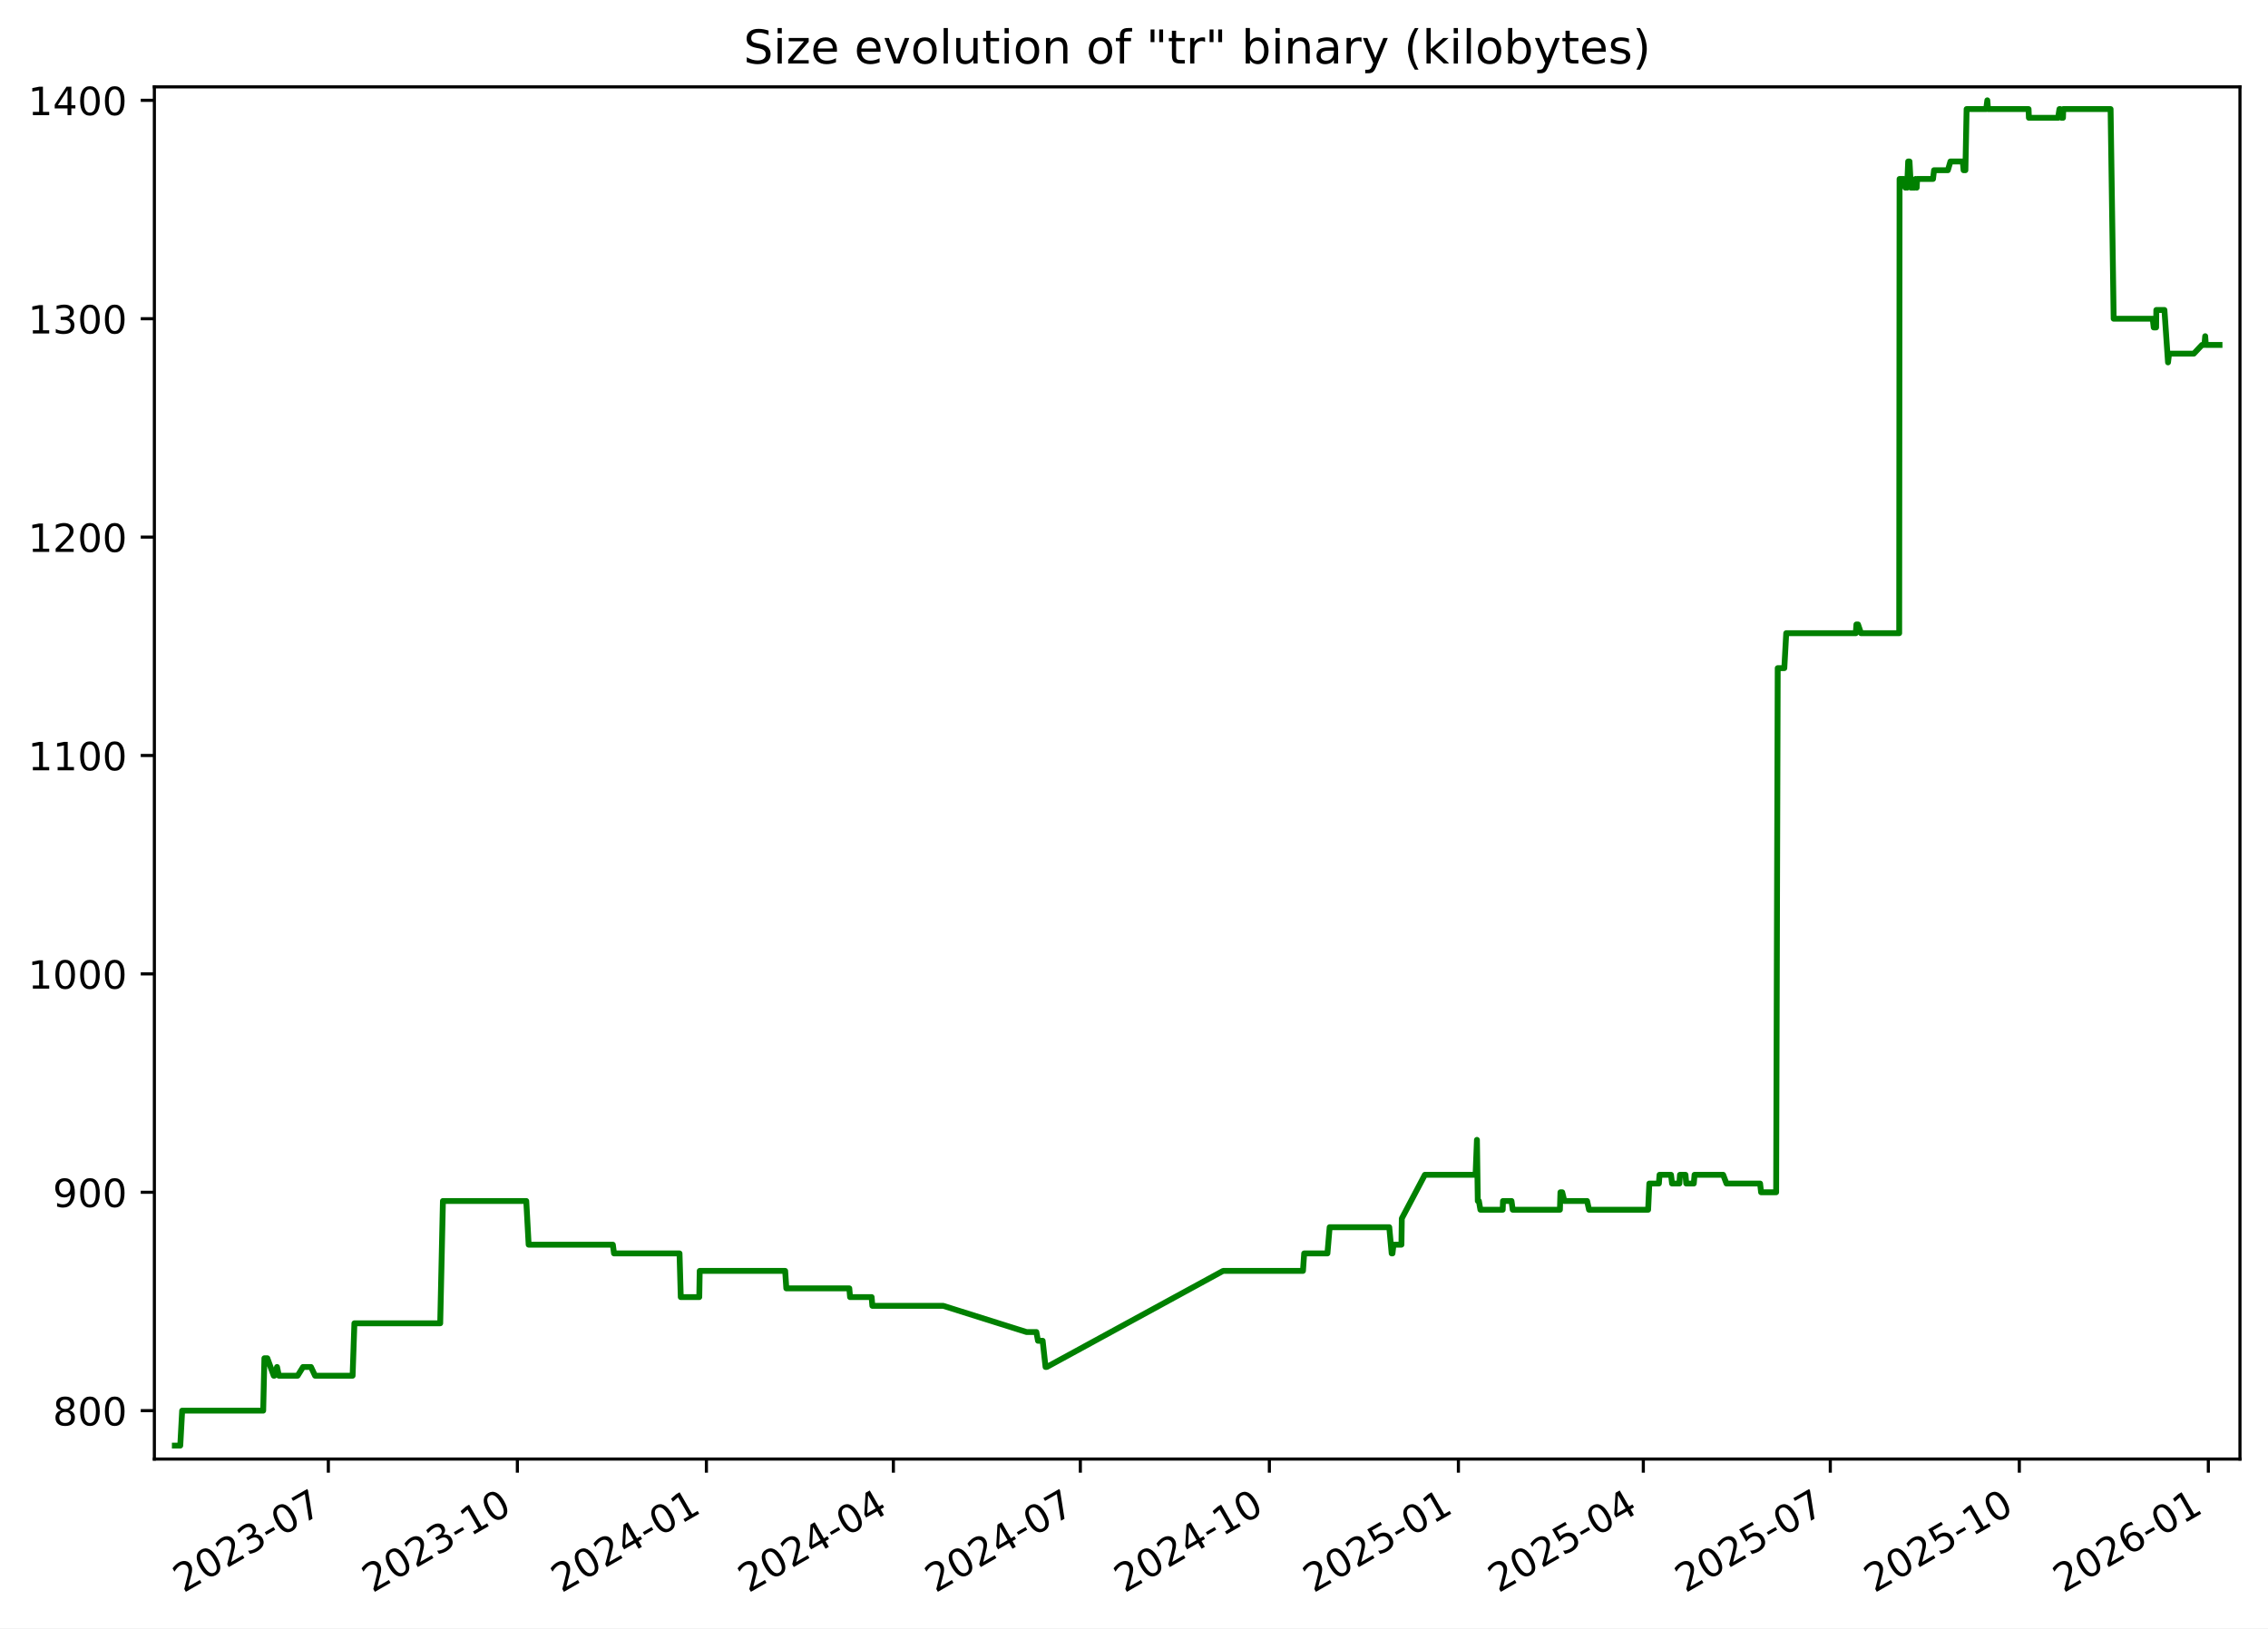
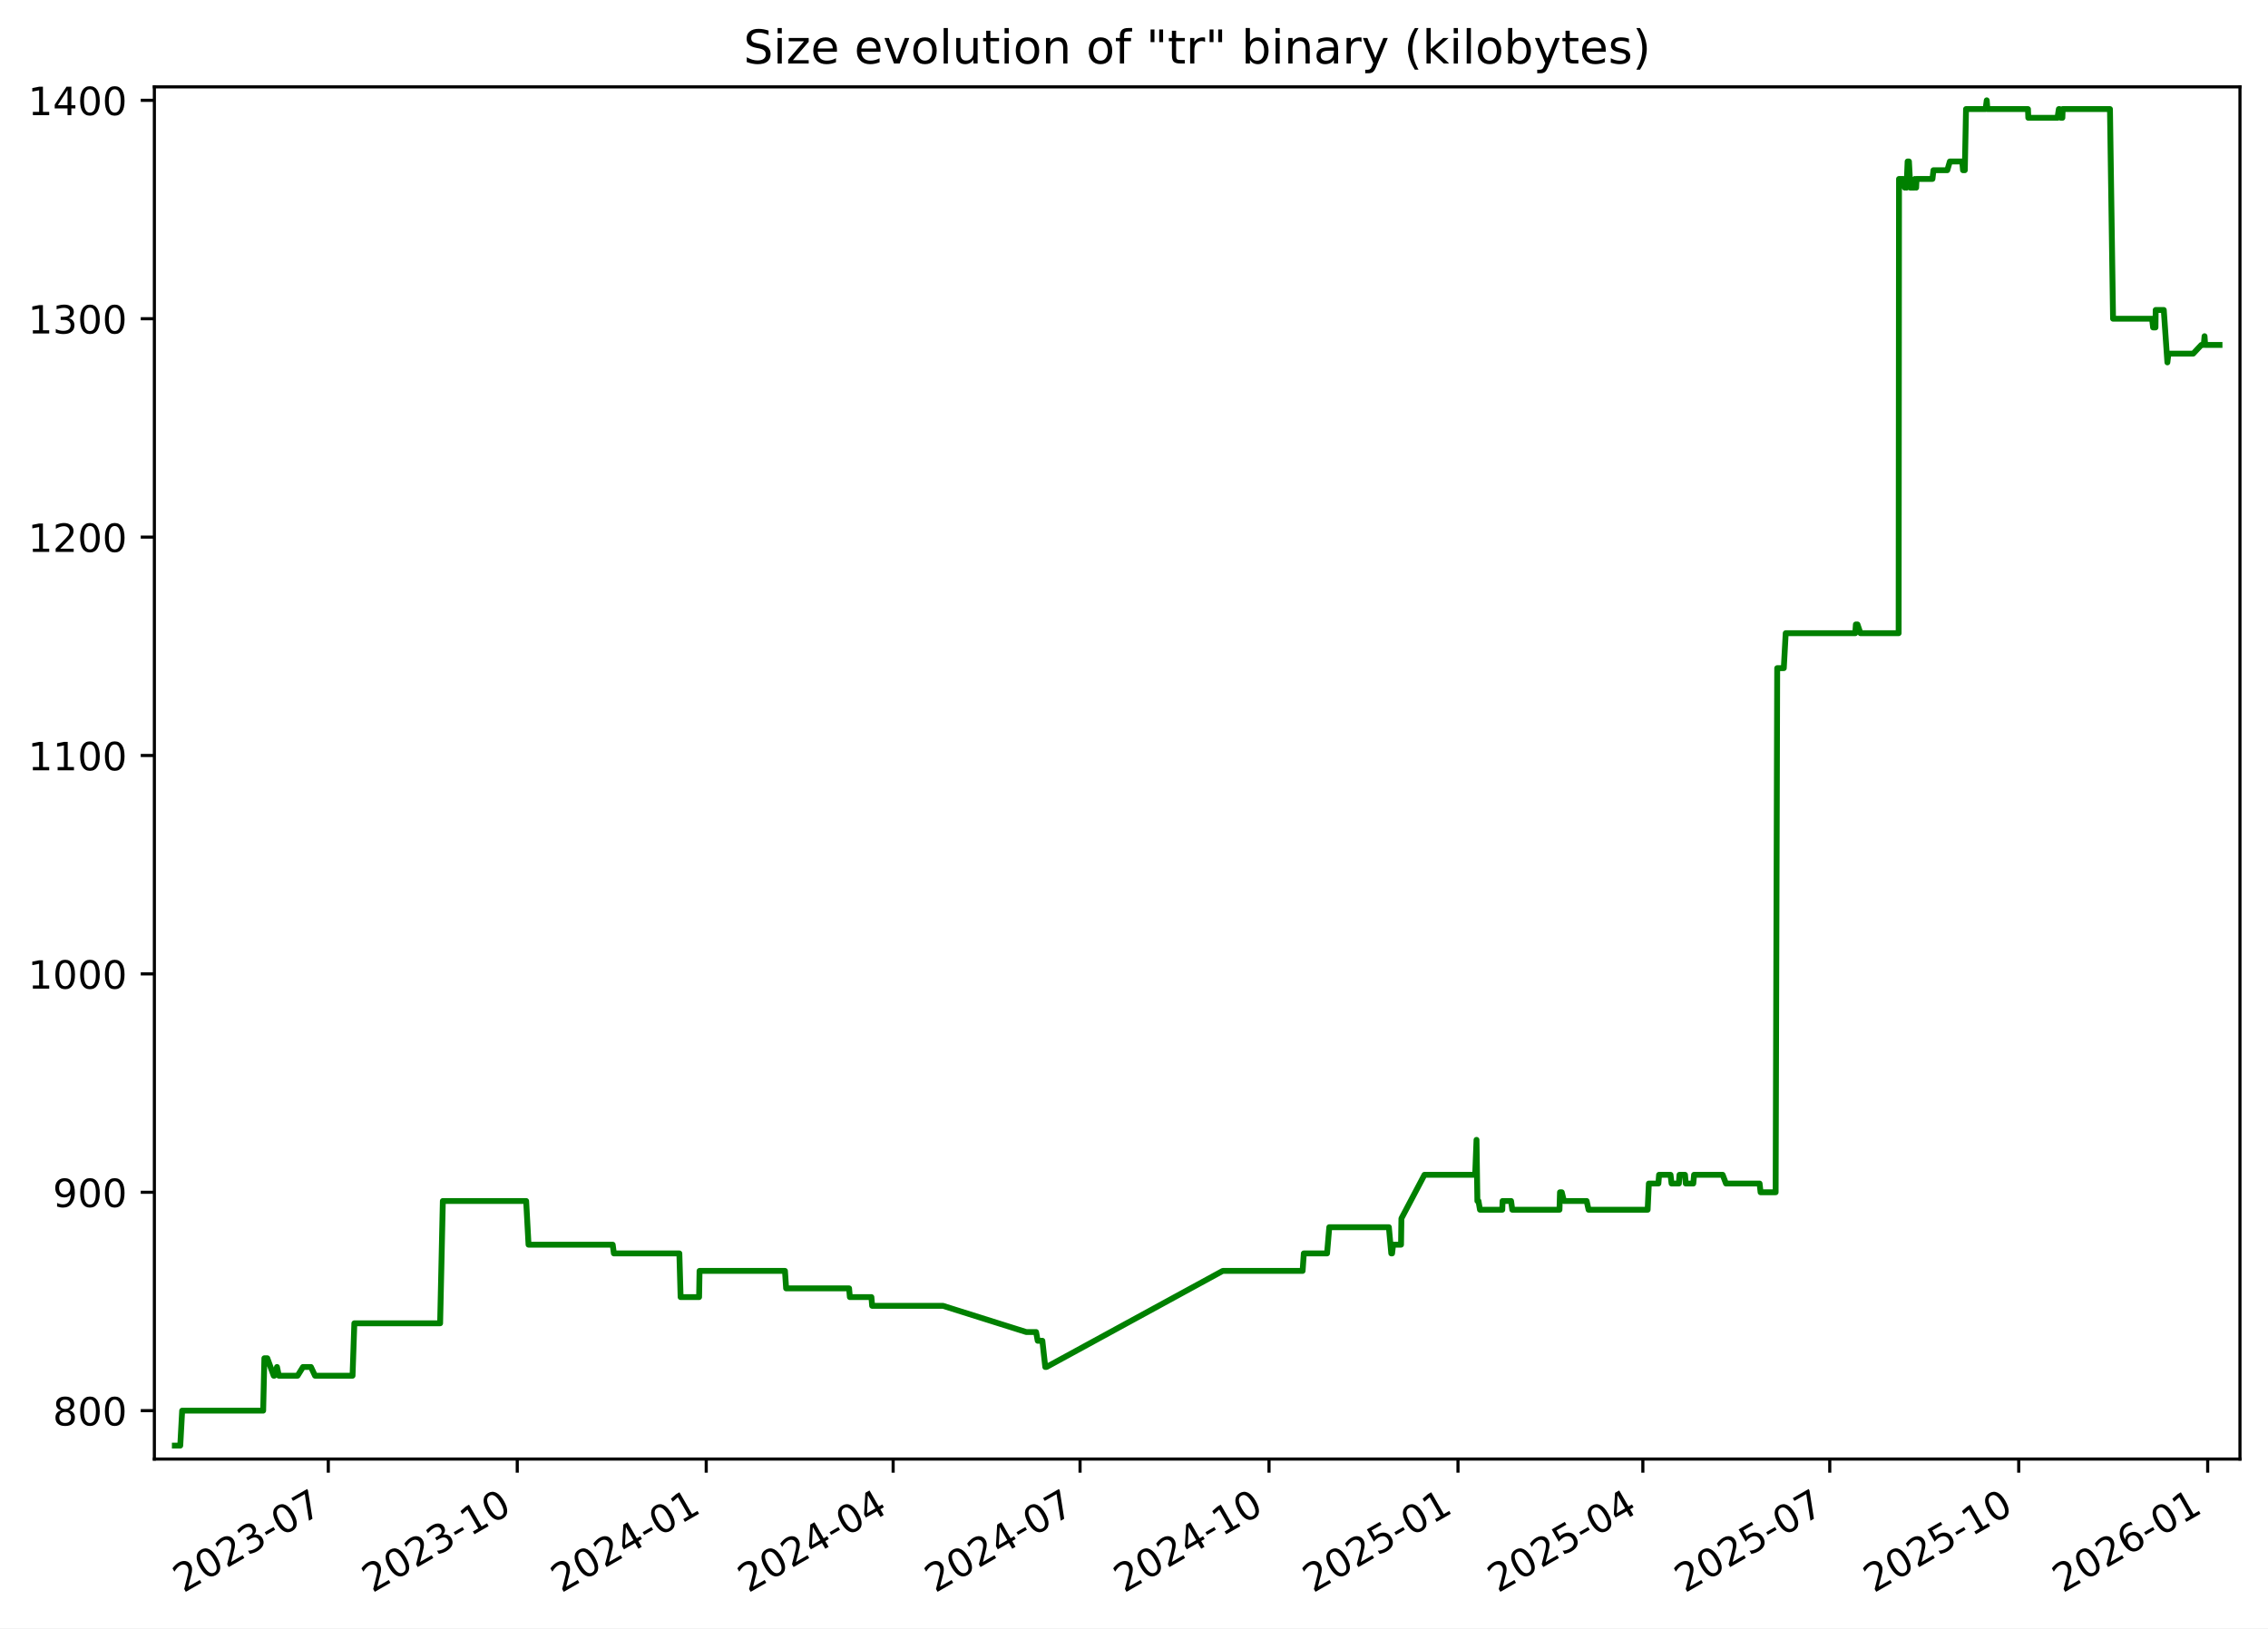
<svg xmlns="http://www.w3.org/2000/svg" xmlns:xlink="http://www.w3.org/1999/xlink" width="582.53pt" height="418.303pt" viewBox="0 0 582.53 418.303" version="1.1">
  <defs>
    <style type="text/css">*{stroke-linejoin: round; stroke-linecap: butt}</style>
  </defs>
  <g id="figure_1">
    <g id="patch_1">
      <path d="M -0 418.303  L 582.53 418.303  L 582.53 0  L -0 0  z " style="fill: #ffffff" />
    </g>
    <g id="axes_1">
      <g id="patch_2">
        <path d="M 39.65 374.83  L 575.33 374.83  L 575.33 22.318  L 39.65 22.318  z " style="fill: #ffffff" />
      </g>
      <g id="matplotlib.axis_1">
        <g id="xtick_1">
          <g id="line2d_1">
            <defs>
-               <path id="m357873efc3" d="M 0 0  L 0 3.5  " style="stroke: #000000; stroke-width: 0.8" />
+               <path id="me134cabf6f" d="M 0 0  L 0 3.5  " style="stroke: #000000; stroke-width: 0.8" />
            </defs>
            <g>
-               <use xlink:href="#m357873efc3" x="84.334" y="374.83" style="stroke: #000000; stroke-width: 0.8" />
+               <use xlink:href="#me134cabf6f" x="84.322" y="374.83" style="stroke: #000000; stroke-width: 0.8" />
            </g>
          </g>
          <g id="text_1">
-             <g transform="translate(47.10938 409.302) rotate(-30) scale(0.1 -0.1)">
+             <g transform="translate(47.09669 409.302) rotate(-30) scale(0.1 -0.1)">
              <defs>
                <path id="DejaVuSans-32" d="M 1228 531  L 3431 531  L 3431 0  L 469 0  L 469 531  Q 828 903 1448 1529  Q 2069 2156 2228 2338  Q 2531 2678 2651 2914  Q 2772 3150 2772 3378  Q 2772 3750 2511 3984  Q 2250 4219 1831 4219  Q 1534 4219 1204 4116  Q 875 4013 500 3803  L 500 4441  Q 881 4594 1212 4672  Q 1544 4750 1819 4750  Q 2544 4750 2975 4387  Q 3406 4025 3406 3419  Q 3406 3131 3298 2873  Q 3191 2616 2906 2266  Q 2828 2175 2409 1742  Q 1991 1309 1228 531  z " transform="scale(0.015625)" />
                <path id="DejaVuSans-30" d="M 2034 4250  Q 1547 4250 1301 3770  Q 1056 3291 1056 2328  Q 1056 1369 1301 889  Q 1547 409 2034 409  Q 2525 409 2770 889  Q 3016 1369 3016 2328  Q 3016 3291 2770 3770  Q 2525 4250 2034 4250  z M 2034 4750  Q 2819 4750 3233 4129  Q 3647 3509 3647 2328  Q 3647 1150 3233 529  Q 2819 -91 2034 -91  Q 1250 -91 836 529  Q 422 1150 422 2328  Q 422 3509 836 4129  Q 1250 4750 2034 4750  z " transform="scale(0.015625)" />
                <path id="DejaVuSans-33" d="M 2597 2516  Q 3050 2419 3304 2112  Q 3559 1806 3559 1356  Q 3559 666 3084 287  Q 2609 -91 1734 -91  Q 1441 -91 1130 -33  Q 819 25 488 141  L 488 750  Q 750 597 1062 519  Q 1375 441 1716 441  Q 2309 441 2620 675  Q 2931 909 2931 1356  Q 2931 1769 2642 2001  Q 2353 2234 1838 2234  L 1294 2234  L 1294 2753  L 1863 2753  Q 2328 2753 2575 2939  Q 2822 3125 2822 3475  Q 2822 3834 2567 4026  Q 2313 4219 1838 4219  Q 1578 4219 1281 4162  Q 984 4106 628 3988  L 628 4550  Q 988 4650 1302 4700  Q 1616 4750 1894 4750  Q 2613 4750 3031 4423  Q 3450 4097 3450 3541  Q 3450 3153 3228 2886  Q 3006 2619 2597 2516  z " transform="scale(0.015625)" />
                <path id="DejaVuSans-2d" d="M 313 2009  L 1997 2009  L 1997 1497  L 313 1497  L 313 2009  z " transform="scale(0.015625)" />
                <path id="DejaVuSans-37" d="M 525 4666  L 3525 4666  L 3525 4397  L 1831 0  L 1172 0  L 2766 4134  L 525 4134  L 525 4666  z " transform="scale(0.015625)" />
              </defs>
              <use xlink:href="#DejaVuSans-32" />
              <use xlink:href="#DejaVuSans-30" x="63.623" />
              <use xlink:href="#DejaVuSans-32" x="127.246" />
              <use xlink:href="#DejaVuSans-33" x="190.869" />
              <use xlink:href="#DejaVuSans-2d" x="254.492" />
              <use xlink:href="#DejaVuSans-30" x="290.576" />
              <use xlink:href="#DejaVuSans-37" x="354.199" />
            </g>
          </g>
        </g>
        <g id="xtick_2">
          <g id="line2d_2">
            <g>
-               <use xlink:href="#m357873efc3" x="132.886" y="374.83" style="stroke: #000000; stroke-width: 0.8" />
+               <use xlink:href="#me134cabf6f" x="132.857" y="374.83" style="stroke: #000000; stroke-width: 0.8" />
            </g>
          </g>
          <g id="text_2">
-             <g transform="translate(95.66071 409.302) rotate(-30) scale(0.1 -0.1)">
+             <g transform="translate(95.6324 409.302) rotate(-30) scale(0.1 -0.1)">
              <defs>
                <path id="DejaVuSans-31" d="M 794 531  L 1825 531  L 1825 4091  L 703 3866  L 703 4441  L 1819 4666  L 2450 4666  L 2450 531  L 3481 531  L 3481 0  L 794 0  L 794 531  z " transform="scale(0.015625)" />
              </defs>
              <use xlink:href="#DejaVuSans-32" />
              <use xlink:href="#DejaVuSans-30" x="63.623" />
              <use xlink:href="#DejaVuSans-32" x="127.246" />
              <use xlink:href="#DejaVuSans-33" x="190.869" />
              <use xlink:href="#DejaVuSans-2d" x="254.492" />
              <use xlink:href="#DejaVuSans-31" x="290.576" />
              <use xlink:href="#DejaVuSans-30" x="354.199" />
            </g>
          </g>
        </g>
        <g id="xtick_3">
          <g id="line2d_3">
            <g>
-               <use xlink:href="#m357873efc3" x="181.437" y="374.83" style="stroke: #000000; stroke-width: 0.8" />
+               <use xlink:href="#me134cabf6f" x="181.393" y="374.83" style="stroke: #000000; stroke-width: 0.8" />
            </g>
          </g>
          <g id="text_3">
-             <g transform="translate(144.212 409.302) rotate(-30) scale(0.1 -0.1)">
+             <g transform="translate(144.1681 409.302) rotate(-30) scale(0.1 -0.1)">
              <defs>
                <path id="DejaVuSans-34" d="M 2419 4116  L 825 1625  L 2419 1625  L 2419 4116  z M 2253 4666  L 3047 4666  L 3047 1625  L 3713 1625  L 3713 1100  L 3047 1100  L 3047 0  L 2419 0  L 2419 1100  L 313 1100  L 313 1709  L 2253 4666  z " transform="scale(0.015625)" />
              </defs>
              <use xlink:href="#DejaVuSans-32" />
              <use xlink:href="#DejaVuSans-30" x="63.623" />
              <use xlink:href="#DejaVuSans-32" x="127.246" />
              <use xlink:href="#DejaVuSans-34" x="190.869" />
              <use xlink:href="#DejaVuSans-2d" x="254.492" />
              <use xlink:href="#DejaVuSans-30" x="290.576" />
              <use xlink:href="#DejaVuSans-31" x="354.199" />
            </g>
          </g>
        </g>
        <g id="xtick_4">
          <g id="line2d_4">
            <g>
-               <use xlink:href="#m357873efc3" x="229.46" y="374.83" style="stroke: #000000; stroke-width: 0.8" />
+               <use xlink:href="#me134cabf6f" x="229.401" y="374.83" style="stroke: #000000; stroke-width: 0.8" />
            </g>
          </g>
          <g id="text_4">
-             <g transform="translate(192.2357 409.302) rotate(-30) scale(0.1 -0.1)">
+             <g transform="translate(192.1763 409.302) rotate(-30) scale(0.1 -0.1)">
              <use xlink:href="#DejaVuSans-32" />
              <use xlink:href="#DejaVuSans-30" x="63.623" />
              <use xlink:href="#DejaVuSans-32" x="127.246" />
              <use xlink:href="#DejaVuSans-34" x="190.869" />
              <use xlink:href="#DejaVuSans-2d" x="254.492" />
              <use xlink:href="#DejaVuSans-30" x="290.576" />
              <use xlink:href="#DejaVuSans-34" x="354.199" />
            </g>
          </g>
        </g>
        <g id="xtick_5">
          <g id="line2d_5">
            <g>
-               <use xlink:href="#m357873efc3" x="277.484" y="374.83" style="stroke: #000000; stroke-width: 0.8" />
+               <use xlink:href="#me134cabf6f" x="277.409" y="374.83" style="stroke: #000000; stroke-width: 0.8" />
            </g>
          </g>
          <g id="text_5">
-             <g transform="translate(240.2593 409.302) rotate(-30) scale(0.1 -0.1)">
+             <g transform="translate(240.1844 409.302) rotate(-30) scale(0.1 -0.1)">
              <use xlink:href="#DejaVuSans-32" />
              <use xlink:href="#DejaVuSans-30" x="63.623" />
              <use xlink:href="#DejaVuSans-32" x="127.246" />
              <use xlink:href="#DejaVuSans-34" x="190.869" />
              <use xlink:href="#DejaVuSans-2d" x="254.492" />
              <use xlink:href="#DejaVuSans-30" x="290.576" />
              <use xlink:href="#DejaVuSans-37" x="354.199" />
            </g>
          </g>
        </g>
        <g id="xtick_6">
          <g id="line2d_6">
            <g>
-               <use xlink:href="#m357873efc3" x="326.035" y="374.83" style="stroke: #000000; stroke-width: 0.8" />
+               <use xlink:href="#me134cabf6f" x="325.945" y="374.83" style="stroke: #000000; stroke-width: 0.8" />
            </g>
          </g>
          <g id="text_6">
-             <g transform="translate(288.8106 409.302) rotate(-30) scale(0.1 -0.1)">
+             <g transform="translate(288.7201 409.302) rotate(-30) scale(0.1 -0.1)">
              <use xlink:href="#DejaVuSans-32" />
              <use xlink:href="#DejaVuSans-30" x="63.623" />
              <use xlink:href="#DejaVuSans-32" x="127.246" />
              <use xlink:href="#DejaVuSans-34" x="190.869" />
              <use xlink:href="#DejaVuSans-2d" x="254.492" />
              <use xlink:href="#DejaVuSans-31" x="290.576" />
              <use xlink:href="#DejaVuSans-30" x="354.199" />
            </g>
          </g>
        </g>
        <g id="xtick_7">
          <g id="line2d_7">
            <g>
-               <use xlink:href="#m357873efc3" x="374.587" y="374.83" style="stroke: #000000; stroke-width: 0.8" />
+               <use xlink:href="#me134cabf6f" x="374.481" y="374.83" style="stroke: #000000; stroke-width: 0.8" />
            </g>
          </g>
          <g id="text_7">
-             <g transform="translate(337.3619 409.302) rotate(-30) scale(0.1 -0.1)">
+             <g transform="translate(337.2558 409.302) rotate(-30) scale(0.1 -0.1)">
              <defs>
                <path id="DejaVuSans-35" d="M 691 4666  L 3169 4666  L 3169 4134  L 1269 4134  L 1269 2991  Q 1406 3038 1543 3061  Q 1681 3084 1819 3084  Q 2600 3084 3056 2656  Q 3513 2228 3513 1497  Q 3513 744 3044 326  Q 2575 -91 1722 -91  Q 1428 -91 1123 -41  Q 819 9 494 109  L 494 744  Q 775 591 1075 516  Q 1375 441 1709 441  Q 2250 441 2565 725  Q 2881 1009 2881 1497  Q 2881 1984 2565 2268  Q 2250 2553 1709 2553  Q 1456 2553 1204 2497  Q 953 2441 691 2322  L 691 4666  z " transform="scale(0.015625)" />
              </defs>
              <use xlink:href="#DejaVuSans-32" />
              <use xlink:href="#DejaVuSans-30" x="63.623" />
              <use xlink:href="#DejaVuSans-32" x="127.246" />
              <use xlink:href="#DejaVuSans-35" x="190.869" />
              <use xlink:href="#DejaVuSans-2d" x="254.492" />
              <use xlink:href="#DejaVuSans-30" x="290.576" />
              <use xlink:href="#DejaVuSans-31" x="354.199" />
            </g>
          </g>
        </g>
        <g id="xtick_8">
          <g id="line2d_8">
            <g>
-               <use xlink:href="#m357873efc3" x="422.083" y="374.83" style="stroke: #000000; stroke-width: 0.8" />
+               <use xlink:href="#me134cabf6f" x="421.961" y="374.83" style="stroke: #000000; stroke-width: 0.8" />
            </g>
          </g>
          <g id="text_8">
-             <g transform="translate(384.8578 409.302) rotate(-30) scale(0.1 -0.1)">
+             <g transform="translate(384.7364 409.302) rotate(-30) scale(0.1 -0.1)">
              <use xlink:href="#DejaVuSans-32" />
              <use xlink:href="#DejaVuSans-30" x="63.623" />
              <use xlink:href="#DejaVuSans-32" x="127.246" />
              <use xlink:href="#DejaVuSans-35" x="190.869" />
              <use xlink:href="#DejaVuSans-2d" x="254.492" />
              <use xlink:href="#DejaVuSans-30" x="290.576" />
              <use xlink:href="#DejaVuSans-34" x="354.199" />
            </g>
          </g>
        </g>
        <g id="xtick_9">
          <g id="line2d_9">
            <g>
-               <use xlink:href="#m357873efc3" x="470.106" y="374.83" style="stroke: #000000; stroke-width: 0.8" />
+               <use xlink:href="#me134cabf6f" x="469.969" y="374.83" style="stroke: #000000; stroke-width: 0.8" />
            </g>
          </g>
          <g id="text_9">
-             <g transform="translate(432.8814 409.302) rotate(-30) scale(0.1 -0.1)">
+             <g transform="translate(432.7446 409.302) rotate(-30) scale(0.1 -0.1)">
              <use xlink:href="#DejaVuSans-32" />
              <use xlink:href="#DejaVuSans-30" x="63.623" />
              <use xlink:href="#DejaVuSans-32" x="127.246" />
              <use xlink:href="#DejaVuSans-35" x="190.869" />
              <use xlink:href="#DejaVuSans-2d" x="254.492" />
              <use xlink:href="#DejaVuSans-30" x="290.576" />
              <use xlink:href="#DejaVuSans-37" x="354.199" />
            </g>
          </g>
        </g>
        <g id="xtick_10">
          <g id="line2d_10">
            <g>
-               <use xlink:href="#m357873efc3" x="518.658" y="374.83" style="stroke: #000000; stroke-width: 0.8" />
+               <use xlink:href="#me134cabf6f" x="518.505" y="374.83" style="stroke: #000000; stroke-width: 0.8" />
            </g>
          </g>
          <g id="text_10">
-             <g transform="translate(481.4327 409.302) rotate(-30) scale(0.1 -0.1)">
+             <g transform="translate(481.2803 409.302) rotate(-30) scale(0.1 -0.1)">
              <use xlink:href="#DejaVuSans-32" />
              <use xlink:href="#DejaVuSans-30" x="63.623" />
              <use xlink:href="#DejaVuSans-32" x="127.246" />
              <use xlink:href="#DejaVuSans-35" x="190.869" />
              <use xlink:href="#DejaVuSans-2d" x="254.492" />
              <use xlink:href="#DejaVuSans-31" x="290.576" />
              <use xlink:href="#DejaVuSans-30" x="354.199" />
            </g>
          </g>
        </g>
        <g id="xtick_11">
          <g id="line2d_11">
            <g>
-               <use xlink:href="#m357873efc3" x="567.209" y="374.83" style="stroke: #000000; stroke-width: 0.8" />
+               <use xlink:href="#me134cabf6f" x="567.041" y="374.83" style="stroke: #000000; stroke-width: 0.8" />
            </g>
          </g>
          <g id="text_11">
-             <g transform="translate(529.9841 409.302) rotate(-30) scale(0.1 -0.1)">
+             <g transform="translate(529.816 409.302) rotate(-30) scale(0.1 -0.1)">
              <defs>
                <path id="DejaVuSans-36" d="M 2113 2584  Q 1688 2584 1439 2293  Q 1191 2003 1191 1497  Q 1191 994 1439 701  Q 1688 409 2113 409  Q 2538 409 2786 701  Q 3034 994 3034 1497  Q 3034 2003 2786 2293  Q 2538 2584 2113 2584  z M 3366 4563  L 3366 3988  Q 3128 4100 2886 4159  Q 2644 4219 2406 4219  Q 1781 4219 1451 3797  Q 1122 3375 1075 2522  Q 1259 2794 1537 2939  Q 1816 3084 2150 3084  Q 2853 3084 3261 2657  Q 3669 2231 3669 1497  Q 3669 778 3244 343  Q 2819 -91 2113 -91  Q 1303 -91 875 529  Q 447 1150 447 2328  Q 447 3434 972 4092  Q 1497 4750 2381 4750  Q 2619 4750 2861 4703  Q 3103 4656 3366 4563  z " transform="scale(0.015625)" />
              </defs>
              <use xlink:href="#DejaVuSans-32" />
              <use xlink:href="#DejaVuSans-30" x="63.623" />
              <use xlink:href="#DejaVuSans-32" x="127.246" />
              <use xlink:href="#DejaVuSans-36" x="190.869" />
              <use xlink:href="#DejaVuSans-2d" x="254.492" />
              <use xlink:href="#DejaVuSans-30" x="290.576" />
              <use xlink:href="#DejaVuSans-31" x="354.199" />
            </g>
          </g>
        </g>
      </g>
      <g id="matplotlib.axis_2">
        <g id="ytick_1">
          <g id="line2d_12">
            <defs>
-               <path id="md806416df6" d="M 0 0  L -3.5 0  " style="stroke: #000000; stroke-width: 0.8" />
+               <path id="m9b7f1cbe0d" d="M 0 0  L -3.5 0  " style="stroke: #000000; stroke-width: 0.8" />
            </defs>
            <g>
-               <use xlink:href="#md806416df6" x="39.65" y="362.398" style="stroke: #000000; stroke-width: 0.8" />
+               <use xlink:href="#m9b7f1cbe0d" x="39.65" y="362.398" style="stroke: #000000; stroke-width: 0.8" />
            </g>
          </g>
          <g id="text_12">
            <g transform="translate(13.5625 366.1967) scale(0.1 -0.1)">
              <defs>
                <path id="DejaVuSans-38" d="M 2034 2216  Q 1584 2216 1326 1975  Q 1069 1734 1069 1313  Q 1069 891 1326 650  Q 1584 409 2034 409  Q 2484 409 2743 651  Q 3003 894 3003 1313  Q 3003 1734 2745 1975  Q 2488 2216 2034 2216  z M 1403 2484  Q 997 2584 770 2862  Q 544 3141 544 3541  Q 544 4100 942 4425  Q 1341 4750 2034 4750  Q 2731 4750 3128 4425  Q 3525 4100 3525 3541  Q 3525 3141 3298 2862  Q 3072 2584 2669 2484  Q 3125 2378 3379 2068  Q 3634 1759 3634 1313  Q 3634 634 3220 271  Q 2806 -91 2034 -91  Q 1263 -91 848 271  Q 434 634 434 1313  Q 434 1759 690 2068  Q 947 2378 1403 2484  z M 1172 3481  Q 1172 3119 1398 2916  Q 1625 2713 2034 2713  Q 2441 2713 2670 2916  Q 2900 3119 2900 3481  Q 2900 3844 2670 4047  Q 2441 4250 2034 4250  Q 1625 4250 1398 4047  Q 1172 3844 1172 3481  z " transform="scale(0.015625)" />
              </defs>
              <use xlink:href="#DejaVuSans-38" />
              <use xlink:href="#DejaVuSans-30" x="63.623" />
              <use xlink:href="#DejaVuSans-30" x="127.246" />
            </g>
          </g>
        </g>
        <g id="ytick_2">
          <g id="line2d_13">
            <g>
-               <use xlink:href="#md806416df6" x="39.65" y="306.294" style="stroke: #000000; stroke-width: 0.8" />
+               <use xlink:href="#m9b7f1cbe0d" x="39.65" y="306.294" style="stroke: #000000; stroke-width: 0.8" />
            </g>
          </g>
          <g id="text_13">
            <g transform="translate(13.5625 310.0928) scale(0.1 -0.1)">
              <defs>
                <path id="DejaVuSans-39" d="M 703 97  L 703 672  Q 941 559 1184 500  Q 1428 441 1663 441  Q 2288 441 2617 861  Q 2947 1281 2994 2138  Q 2813 1869 2534 1725  Q 2256 1581 1919 1581  Q 1219 1581 811 2004  Q 403 2428 403 3163  Q 403 3881 828 4315  Q 1253 4750 1959 4750  Q 2769 4750 3195 4129  Q 3622 3509 3622 2328  Q 3622 1225 3098 567  Q 2575 -91 1691 -91  Q 1453 -91 1209 -44  Q 966 3 703 97  z M 1959 2075  Q 2384 2075 2632 2365  Q 2881 2656 2881 3163  Q 2881 3666 2632 3958  Q 2384 4250 1959 4250  Q 1534 4250 1286 3958  Q 1038 3666 1038 3163  Q 1038 2656 1286 2365  Q 1534 2075 1959 2075  z " transform="scale(0.015625)" />
              </defs>
              <use xlink:href="#DejaVuSans-39" />
              <use xlink:href="#DejaVuSans-30" x="63.623" />
              <use xlink:href="#DejaVuSans-30" x="127.246" />
            </g>
          </g>
        </g>
        <g id="ytick_3">
          <g id="line2d_14">
            <g>
-               <use xlink:href="#md806416df6" x="39.65" y="250.19" style="stroke: #000000; stroke-width: 0.8" />
+               <use xlink:href="#m9b7f1cbe0d" x="39.65" y="250.19" style="stroke: #000000; stroke-width: 0.8" />
            </g>
          </g>
          <g id="text_14">
            <g transform="translate(7.2 253.9889) scale(0.1 -0.1)">
              <use xlink:href="#DejaVuSans-31" />
              <use xlink:href="#DejaVuSans-30" x="63.623" />
              <use xlink:href="#DejaVuSans-30" x="127.246" />
              <use xlink:href="#DejaVuSans-30" x="190.869" />
            </g>
          </g>
        </g>
        <g id="ytick_4">
          <g id="line2d_15">
            <g>
-               <use xlink:href="#md806416df6" x="39.65" y="194.086" style="stroke: #000000; stroke-width: 0.8" />
+               <use xlink:href="#m9b7f1cbe0d" x="39.65" y="194.086" style="stroke: #000000; stroke-width: 0.8" />
            </g>
          </g>
          <g id="text_15">
            <g transform="translate(7.2 197.885) scale(0.1 -0.1)">
              <use xlink:href="#DejaVuSans-31" />
              <use xlink:href="#DejaVuSans-31" x="63.623" />
              <use xlink:href="#DejaVuSans-30" x="127.246" />
              <use xlink:href="#DejaVuSans-30" x="190.869" />
            </g>
          </g>
        </g>
        <g id="ytick_5">
          <g id="line2d_16">
            <g>
-               <use xlink:href="#md806416df6" x="39.65" y="137.982" style="stroke: #000000; stroke-width: 0.8" />
+               <use xlink:href="#m9b7f1cbe0d" x="39.65" y="137.982" style="stroke: #000000; stroke-width: 0.8" />
            </g>
          </g>
          <g id="text_16">
            <g transform="translate(7.2 141.7811) scale(0.1 -0.1)">
              <use xlink:href="#DejaVuSans-31" />
              <use xlink:href="#DejaVuSans-32" x="63.623" />
              <use xlink:href="#DejaVuSans-30" x="127.246" />
              <use xlink:href="#DejaVuSans-30" x="190.869" />
            </g>
          </g>
        </g>
        <g id="ytick_6">
          <g id="line2d_17">
            <g>
-               <use xlink:href="#md806416df6" x="39.65" y="81.878" style="stroke: #000000; stroke-width: 0.8" />
+               <use xlink:href="#m9b7f1cbe0d" x="39.65" y="81.878" style="stroke: #000000; stroke-width: 0.8" />
            </g>
          </g>
          <g id="text_17">
            <g transform="translate(7.2 85.67724) scale(0.1 -0.1)">
              <use xlink:href="#DejaVuSans-31" />
              <use xlink:href="#DejaVuSans-33" x="63.623" />
              <use xlink:href="#DejaVuSans-30" x="127.246" />
              <use xlink:href="#DejaVuSans-30" x="190.869" />
            </g>
          </g>
        </g>
        <g id="ytick_7">
          <g id="line2d_18">
            <g>
-               <use xlink:href="#md806416df6" x="39.65" y="25.774" style="stroke: #000000; stroke-width: 0.8" />
+               <use xlink:href="#m9b7f1cbe0d" x="39.65" y="25.774" style="stroke: #000000; stroke-width: 0.8" />
            </g>
          </g>
          <g id="text_18">
            <g transform="translate(7.2 29.57334) scale(0.1 -0.1)">
              <use xlink:href="#DejaVuSans-31" />
              <use xlink:href="#DejaVuSans-34" x="63.623" />
              <use xlink:href="#DejaVuSans-30" x="127.246" />
              <use xlink:href="#DejaVuSans-30" x="190.869" />
            </g>
          </g>
        </g>
      </g>
      <g id="line2d_19">
-         <path d="M 44.902 371.374  L 46.299 371.374  L 46.787 362.398  L 67.601 362.398  L 67.91 348.933  L 68.664 348.933  L 70.309 353.421  L 70.471 353.421  L 71.156 351.177  L 71.626 353.421  L 76.441 353.421  L 77.839 351.177  L 79.873 351.177  L 80.927 353.421  L 90.566 353.421  L 91.026 339.956  L 113.068 339.956  L 113.763 308.538  L 135.171 308.538  L 135.783 319.759  L 157.409 319.759  L 157.711 322.003  L 174.533 322.003  L 174.854 333.223  L 179.606 333.223  L 179.719 326.491  L 201.668 326.491  L 201.964 330.979  L 218.143 330.979  L 218.337 333.223  L 223.877 333.223  L 224.064 335.468  L 242.274 335.468  L 263.664 342.2  L 266.189 342.2  L 266.603 344.444  L 267.803 344.444  L 268.546 351.177  L 268.868 351.177  L 314.154 326.491  L 334.667 326.491  L 334.974 322.003  L 340.948 322.003  L 341.519 315.27  L 356.83 315.27  L 357.449 322.003  L 357.654 322.003  L 357.916 319.759  L 359.953 319.759  L 360.047 313.026  L 365.975 301.805  L 378.996 301.805  L 379.348 292.829  L 379.569 308.538  L 379.85 308.538  L 380.239 310.782  L 385.967 310.782  L 386.04 308.538  L 388.228 308.538  L 388.536 310.782  L 400.661 310.782  L 400.795 306.294  L 401.252 306.294  L 401.806 308.538  L 407.642 308.538  L 408.139 310.782  L 423.317 310.782  L 423.628 304.049  L 426.079 304.049  L 426.25 301.805  L 429.194 301.805  L 429.463 304.049  L 431.34 304.049  L 431.501 301.805  L 432.911 301.805  L 433.11 304.049  L 435.043 304.049  L 435.241 301.805  L 442.585 301.805  L 443.443 304.049  L 452.078 304.049  L 452.332 306.294  L 456.201 306.294  L 456.602 171.644  L 458.298 171.644  L 458.789 162.668  L 476.662 162.668  L 476.815 160.423  L 477.229 160.423  L 477.993 162.668  L 487.805 162.668  L 487.899 45.972  L 488.971 45.972  L 489.395 48.216  L 489.488 45.972  L 489.832 48.216  L 490.11 41.483  L 490.454 41.483  L 490.811 48.216  L 491.795 48.216  L 491.987 45.972  L 492.301 48.216  L 492.407 45.972  L 496.492 45.972  L 496.755 43.727  L 500.305 43.727  L 500.964 41.483  L 504.141 41.483  L 504.341 43.727  L 504.806 43.727  L 505.12 28.018  L 510.145 28.018  L 510.437 25.774  L 510.612 28.018  L 521.035 28.018  L 521.116 30.262  L 528.623 30.262  L 528.965 28.018  L 529.163 28.018  L 529.482 30.262  L 529.875 30.262  L 529.938 28.018  L 542.101 28.018  L 542.891 81.878  L 552.915 81.878  L 553.176 84.122  L 553.792 84.122  L 553.847 79.634  L 555.929 79.634  L 556.852 93.099  L 557.12 90.855  L 563.476 90.855  L 565.581 88.61  L 566.202 88.61  L 566.399 86.366  L 566.557 88.61  L 570.078 88.61  L 570.078 88.61  " clip-path="url(#p0600e50e2d)" style="fill: none; stroke: #008000; stroke-width: 1.5; stroke-linecap: square" />
+         <path d="M 44.902 371.374  L 46.298 371.374  L 46.787 362.398  L 67.594 362.398  L 67.903 348.933  L 68.657 348.933  L 70.301 353.421  L 70.463 353.421  L 71.148 351.177  L 71.618 353.421  L 76.431 353.421  L 77.828 351.177  L 79.862 351.177  L 80.915 353.421  L 90.552 353.421  L 91.011 339.956  L 113.046 339.956  L 113.741 308.538  L 135.142 308.538  L 135.753 319.759  L 157.372 319.759  L 157.674 322.003  L 174.492 322.003  L 174.813 333.223  L 179.562 333.223  L 179.676 326.491  L 201.617 326.491  L 201.913 330.979  L 218.088 330.979  L 218.281 333.223  L 223.819 333.223  L 224.007 335.468  L 242.211 335.468  L 263.593 342.2  L 266.118 342.2  L 266.531 344.444  L 267.731 344.444  L 268.474 351.177  L 268.796 351.177  L 314.067 326.491  L 334.574 326.491  L 334.881 322.003  L 340.853 322.003  L 341.424 315.27  L 356.729 315.27  L 357.348 322.003  L 357.554 322.003  L 357.815 319.759  L 359.851 319.759  L 359.946 313.026  L 365.872 301.805  L 378.889 301.805  L 379.24 292.829  L 379.462 308.538  L 379.742 308.538  L 380.131 310.782  L 385.857 310.782  L 385.93 308.538  L 388.117 308.538  L 388.426 310.782  L 400.547 310.782  L 400.68 306.294  L 401.137 306.294  L 401.692 308.538  L 407.526 308.538  L 408.022 310.782  L 423.195 310.782  L 423.506 304.049  L 425.956 304.049  L 426.127 301.805  L 429.071 301.805  L 429.339 304.049  L 431.215 304.049  L 431.376 301.805  L 432.786 301.805  L 432.985 304.049  L 434.917 304.049  L 435.115 301.805  L 442.457 301.805  L 443.315 304.049  L 451.947 304.049  L 452.201 306.294  L 456.069 306.294  L 456.469 171.644  L 458.165 171.644  L 458.655 162.668  L 476.523 162.668  L 476.676 160.423  L 477.09 160.423  L 477.854 162.668  L 487.662 162.668  L 487.757 45.972  L 488.828 45.972  L 489.252 48.216  L 489.345 45.972  L 489.688 48.216  L 489.966 41.483  L 490.311 41.483  L 490.667 48.216  L 491.652 48.216  L 491.843 45.972  L 492.158 48.216  L 492.263 45.972  L 496.347 45.972  L 496.609 43.727  L 500.158 43.727  L 500.817 41.483  L 503.993 41.483  L 504.193 43.727  L 504.658 43.727  L 504.971 28.018  L 509.995 28.018  L 510.287 25.774  L 510.462 28.018  L 520.881 28.018  L 520.963 30.262  L 528.467 30.262  L 528.809 28.018  L 529.007 28.018  L 529.326 30.262  L 529.719 30.262  L 529.782 28.018  L 541.941 28.018  L 542.731 81.878  L 552.752 81.878  L 553.012 84.122  L 553.629 84.122  L 553.683 79.634  L 555.764 79.634  L 556.688 93.099  L 556.955 90.855  L 563.309 90.855  L 565.413 88.61  L 566.034 88.61  L 566.231 86.366  L 566.389 88.61  L 570.078 88.61  L 570.078 88.61  " clip-path="url(#pd590b934ee)" style="fill: none; stroke: #008000; stroke-width: 1.5; stroke-linecap: square" />
      </g>
      <g id="patch_3">
        <path d="M 39.65 374.83  L 39.65 22.318  " style="fill: none; stroke: #000000; stroke-width: 0.8; stroke-linejoin: miter; stroke-linecap: square" />
      </g>
      <g id="patch_4">
        <path d="M 575.33 374.83  L 575.33 22.318  " style="fill: none; stroke: #000000; stroke-width: 0.8; stroke-linejoin: miter; stroke-linecap: square" />
      </g>
      <g id="patch_5">
        <path d="M 39.65 374.83  L 575.33 374.83  " style="fill: none; stroke: #000000; stroke-width: 0.8; stroke-linejoin: miter; stroke-linecap: square" />
      </g>
      <g id="patch_6">
        <path d="M 39.65 22.318  L 575.33 22.318  " style="fill: none; stroke: #000000; stroke-width: 0.8; stroke-linejoin: miter; stroke-linecap: square" />
      </g>
      <g id="text_19">
        <g transform="translate(190.9756 16.31812) scale(0.12 -0.12)">
          <defs>
            <path id="DejaVuSans-53" d="M 3425 4513  L 3425 3897  Q 3066 4069 2747 4153  Q 2428 4238 2131 4238  Q 1616 4238 1336 4038  Q 1056 3838 1056 3469  Q 1056 3159 1242 3001  Q 1428 2844 1947 2747  L 2328 2669  Q 3034 2534 3370 2195  Q 3706 1856 3706 1288  Q 3706 609 3251 259  Q 2797 -91 1919 -91  Q 1588 -91 1214 -16  Q 841 59 441 206  L 441 856  Q 825 641 1194 531  Q 1563 422 1919 422  Q 2459 422 2753 634  Q 3047 847 3047 1241  Q 3047 1584 2836 1778  Q 2625 1972 2144 2069  L 1759 2144  Q 1053 2284 737 2584  Q 422 2884 422 3419  Q 422 4038 858 4394  Q 1294 4750 2059 4750  Q 2388 4750 2728 4690  Q 3069 4631 3425 4513  z " transform="scale(0.015625)" />
            <path id="DejaVuSans-69" d="M 603 3500  L 1178 3500  L 1178 0  L 603 0  L 603 3500  z M 603 4863  L 1178 4863  L 1178 4134  L 603 4134  L 603 4863  z " transform="scale(0.015625)" />
            <path id="DejaVuSans-7a" d="M 353 3500  L 3084 3500  L 3084 2975  L 922 459  L 3084 459  L 3084 0  L 275 0  L 275 525  L 2438 3041  L 353 3041  L 353 3500  z " transform="scale(0.015625)" />
            <path id="DejaVuSans-65" d="M 3597 1894  L 3597 1613  L 953 1613  Q 991 1019 1311 708  Q 1631 397 2203 397  Q 2534 397 2845 478  Q 3156 559 3463 722  L 3463 178  Q 3153 47 2828 -22  Q 2503 -91 2169 -91  Q 1331 -91 842 396  Q 353 884 353 1716  Q 353 2575 817 3079  Q 1281 3584 2069 3584  Q 2775 3584 3186 3129  Q 3597 2675 3597 1894  z M 3022 2063  Q 3016 2534 2758 2815  Q 2500 3097 2075 3097  Q 1594 3097 1305 2825  Q 1016 2553 972 2059  L 3022 2063  z " transform="scale(0.015625)" />
            <path id="DejaVuSans-20" transform="scale(0.015625)" />
            <path id="DejaVuSans-76" d="M 191 3500  L 800 3500  L 1894 563  L 2988 3500  L 3597 3500  L 2284 0  L 1503 0  L 191 3500  z " transform="scale(0.015625)" />
            <path id="DejaVuSans-6f" d="M 1959 3097  Q 1497 3097 1228 2736  Q 959 2375 959 1747  Q 959 1119 1226 758  Q 1494 397 1959 397  Q 2419 397 2687 759  Q 2956 1122 2956 1747  Q 2956 2369 2687 2733  Q 2419 3097 1959 3097  z M 1959 3584  Q 2709 3584 3137 3096  Q 3566 2609 3566 1747  Q 3566 888 3137 398  Q 2709 -91 1959 -91  Q 1206 -91 779 398  Q 353 888 353 1747  Q 353 2609 779 3096  Q 1206 3584 1959 3584  z " transform="scale(0.015625)" />
            <path id="DejaVuSans-6c" d="M 603 4863  L 1178 4863  L 1178 0  L 603 0  L 603 4863  z " transform="scale(0.015625)" />
            <path id="DejaVuSans-75" d="M 544 1381  L 544 3500  L 1119 3500  L 1119 1403  Q 1119 906 1312 657  Q 1506 409 1894 409  Q 2359 409 2629 706  Q 2900 1003 2900 1516  L 2900 3500  L 3475 3500  L 3475 0  L 2900 0  L 2900 538  Q 2691 219 2414 64  Q 2138 -91 1772 -91  Q 1169 -91 856 284  Q 544 659 544 1381  z M 1991 3584  L 1991 3584  z " transform="scale(0.015625)" />
            <path id="DejaVuSans-74" d="M 1172 4494  L 1172 3500  L 2356 3500  L 2356 3053  L 1172 3053  L 1172 1153  Q 1172 725 1289 603  Q 1406 481 1766 481  L 2356 481  L 2356 0  L 1766 0  Q 1100 0 847 248  Q 594 497 594 1153  L 594 3053  L 172 3053  L 172 3500  L 594 3500  L 594 4494  L 1172 4494  z " transform="scale(0.015625)" />
            <path id="DejaVuSans-6e" d="M 3513 2113  L 3513 0  L 2938 0  L 2938 2094  Q 2938 2591 2744 2837  Q 2550 3084 2163 3084  Q 1697 3084 1428 2787  Q 1159 2491 1159 1978  L 1159 0  L 581 0  L 581 3500  L 1159 3500  L 1159 2956  Q 1366 3272 1645 3428  Q 1925 3584 2291 3584  Q 2894 3584 3203 3211  Q 3513 2838 3513 2113  z " transform="scale(0.015625)" />
            <path id="DejaVuSans-66" d="M 2375 4863  L 2375 4384  L 1825 4384  Q 1516 4384 1395 4259  Q 1275 4134 1275 3809  L 1275 3500  L 2222 3500  L 2222 3053  L 1275 3053  L 1275 0  L 697 0  L 697 3053  L 147 3053  L 147 3500  L 697 3500  L 697 3744  Q 697 4328 969 4595  Q 1241 4863 1831 4863  L 2375 4863  z " transform="scale(0.015625)" />
            <path id="DejaVuSans-22" d="M 1147 4666  L 1147 2931  L 616 2931  L 616 4666  L 1147 4666  z M 2328 4666  L 2328 2931  L 1797 2931  L 1797 4666  L 2328 4666  z " transform="scale(0.015625)" />
            <path id="DejaVuSans-72" d="M 2631 2963  Q 2534 3019 2420 3045  Q 2306 3072 2169 3072  Q 1681 3072 1420 2755  Q 1159 2438 1159 1844  L 1159 0  L 581 0  L 581 3500  L 1159 3500  L 1159 2956  Q 1341 3275 1631 3429  Q 1922 3584 2338 3584  Q 2397 3584 2469 3576  Q 2541 3569 2628 3553  L 2631 2963  z " transform="scale(0.015625)" />
            <path id="DejaVuSans-62" d="M 3116 1747  Q 3116 2381 2855 2742  Q 2594 3103 2138 3103  Q 1681 3103 1420 2742  Q 1159 2381 1159 1747  Q 1159 1113 1420 752  Q 1681 391 2138 391  Q 2594 391 2855 752  Q 3116 1113 3116 1747  z M 1159 2969  Q 1341 3281 1617 3432  Q 1894 3584 2278 3584  Q 2916 3584 3314 3078  Q 3713 2572 3713 1747  Q 3713 922 3314 415  Q 2916 -91 2278 -91  Q 1894 -91 1617 61  Q 1341 213 1159 525  L 1159 0  L 581 0  L 581 4863  L 1159 4863  L 1159 2969  z " transform="scale(0.015625)" />
            <path id="DejaVuSans-61" d="M 2194 1759  Q 1497 1759 1228 1600  Q 959 1441 959 1056  Q 959 750 1161 570  Q 1363 391 1709 391  Q 2188 391 2477 730  Q 2766 1069 2766 1631  L 2766 1759  L 2194 1759  z M 3341 1997  L 3341 0  L 2766 0  L 2766 531  Q 2569 213 2275 61  Q 1981 -91 1556 -91  Q 1019 -91 701 211  Q 384 513 384 1019  Q 384 1609 779 1909  Q 1175 2209 1959 2209  L 2766 2209  L 2766 2266  Q 2766 2663 2505 2880  Q 2244 3097 1772 3097  Q 1472 3097 1187 3025  Q 903 2953 641 2809  L 641 3341  Q 956 3463 1253 3523  Q 1550 3584 1831 3584  Q 2591 3584 2966 3190  Q 3341 2797 3341 1997  z " transform="scale(0.015625)" />
            <path id="DejaVuSans-79" d="M 2059 -325  Q 1816 -950 1584 -1140  Q 1353 -1331 966 -1331  L 506 -1331  L 506 -850  L 844 -850  Q 1081 -850 1212 -737  Q 1344 -625 1503 -206  L 1606 56  L 191 3500  L 800 3500  L 1894 763  L 2988 3500  L 3597 3500  L 2059 -325  z " transform="scale(0.015625)" />
            <path id="DejaVuSans-28" d="M 1984 4856  Q 1566 4138 1362 3434  Q 1159 2731 1159 2009  Q 1159 1288 1364 580  Q 1569 -128 1984 -844  L 1484 -844  Q 1016 -109 783 600  Q 550 1309 550 2009  Q 550 2706 781 3412  Q 1013 4119 1484 4856  L 1984 4856  z " transform="scale(0.015625)" />
            <path id="DejaVuSans-6b" d="M 581 4863  L 1159 4863  L 1159 1991  L 2875 3500  L 3609 3500  L 1753 1863  L 3688 0  L 2938 0  L 1159 1709  L 1159 0  L 581 0  L 581 4863  z " transform="scale(0.015625)" />
            <path id="DejaVuSans-73" d="M 2834 3397  L 2834 2853  Q 2591 2978 2328 3040  Q 2066 3103 1784 3103  Q 1356 3103 1142 2972  Q 928 2841 928 2578  Q 928 2378 1081 2264  Q 1234 2150 1697 2047  L 1894 2003  Q 2506 1872 2764 1633  Q 3022 1394 3022 966  Q 3022 478 2636 193  Q 2250 -91 1575 -91  Q 1294 -91 989 -36  Q 684 19 347 128  L 347 722  Q 666 556 975 473  Q 1284 391 1588 391  Q 1994 391 2212 530  Q 2431 669 2431 922  Q 2431 1156 2273 1281  Q 2116 1406 1581 1522  L 1381 1569  Q 847 1681 609 1914  Q 372 2147 372 2553  Q 372 3047 722 3315  Q 1072 3584 1716 3584  Q 2034 3584 2315 3537  Q 2597 3491 2834 3397  z " transform="scale(0.015625)" />
            <path id="DejaVuSans-29" d="M 513 4856  L 1013 4856  Q 1481 4119 1714 3412  Q 1947 2706 1947 2009  Q 1947 1309 1714 600  Q 1481 -109 1013 -844  L 513 -844  Q 928 -128 1133 580  Q 1338 1288 1338 2009  Q 1338 2731 1133 3434  Q 928 4138 513 4856  z " transform="scale(0.015625)" />
          </defs>
          <use xlink:href="#DejaVuSans-53" />
          <use xlink:href="#DejaVuSans-69" x="63.477" />
          <use xlink:href="#DejaVuSans-7a" x="91.26" />
          <use xlink:href="#DejaVuSans-65" x="143.75" />
          <use xlink:href="#DejaVuSans-20" x="205.273" />
          <use xlink:href="#DejaVuSans-65" x="237.061" />
          <use xlink:href="#DejaVuSans-76" x="298.584" />
          <use xlink:href="#DejaVuSans-6f" x="357.764" />
          <use xlink:href="#DejaVuSans-6c" x="418.945" />
          <use xlink:href="#DejaVuSans-75" x="446.729" />
          <use xlink:href="#DejaVuSans-74" x="510.107" />
          <use xlink:href="#DejaVuSans-69" x="549.316" />
          <use xlink:href="#DejaVuSans-6f" x="577.1" />
          <use xlink:href="#DejaVuSans-6e" x="638.281" />
          <use xlink:href="#DejaVuSans-20" x="701.66" />
          <use xlink:href="#DejaVuSans-6f" x="733.447" />
          <use xlink:href="#DejaVuSans-66" x="794.629" />
          <use xlink:href="#DejaVuSans-20" x="829.834" />
          <use xlink:href="#DejaVuSans-22" x="861.621" />
          <use xlink:href="#DejaVuSans-74" x="907.617" />
          <use xlink:href="#DejaVuSans-72" x="946.826" />
          <use xlink:href="#DejaVuSans-22" x="987.939" />
          <use xlink:href="#DejaVuSans-20" x="1033.936" />
          <use xlink:href="#DejaVuSans-62" x="1065.723" />
          <use xlink:href="#DejaVuSans-69" x="1129.199" />
          <use xlink:href="#DejaVuSans-6e" x="1156.982" />
          <use xlink:href="#DejaVuSans-61" x="1220.361" />
          <use xlink:href="#DejaVuSans-72" x="1281.641" />
          <use xlink:href="#DejaVuSans-79" x="1322.754" />
          <use xlink:href="#DejaVuSans-20" x="1381.934" />
          <use xlink:href="#DejaVuSans-28" x="1413.721" />
          <use xlink:href="#DejaVuSans-6b" x="1452.734" />
          <use xlink:href="#DejaVuSans-69" x="1510.645" />
          <use xlink:href="#DejaVuSans-6c" x="1538.428" />
          <use xlink:href="#DejaVuSans-6f" x="1566.211" />
          <use xlink:href="#DejaVuSans-62" x="1627.393" />
          <use xlink:href="#DejaVuSans-79" x="1690.869" />
          <use xlink:href="#DejaVuSans-74" x="1750.049" />
          <use xlink:href="#DejaVuSans-65" x="1789.258" />
          <use xlink:href="#DejaVuSans-73" x="1850.781" />
          <use xlink:href="#DejaVuSans-29" x="1902.881" />
        </g>
      </g>
    </g>
  </g>
  <defs>
-     <clipPath id="p0600e50e2d">
+     <clipPath id="pd590b934ee">
      <rect x="39.65" y="22.318" width="535.68" height="352.512" />
    </clipPath>
  </defs>
</svg>
